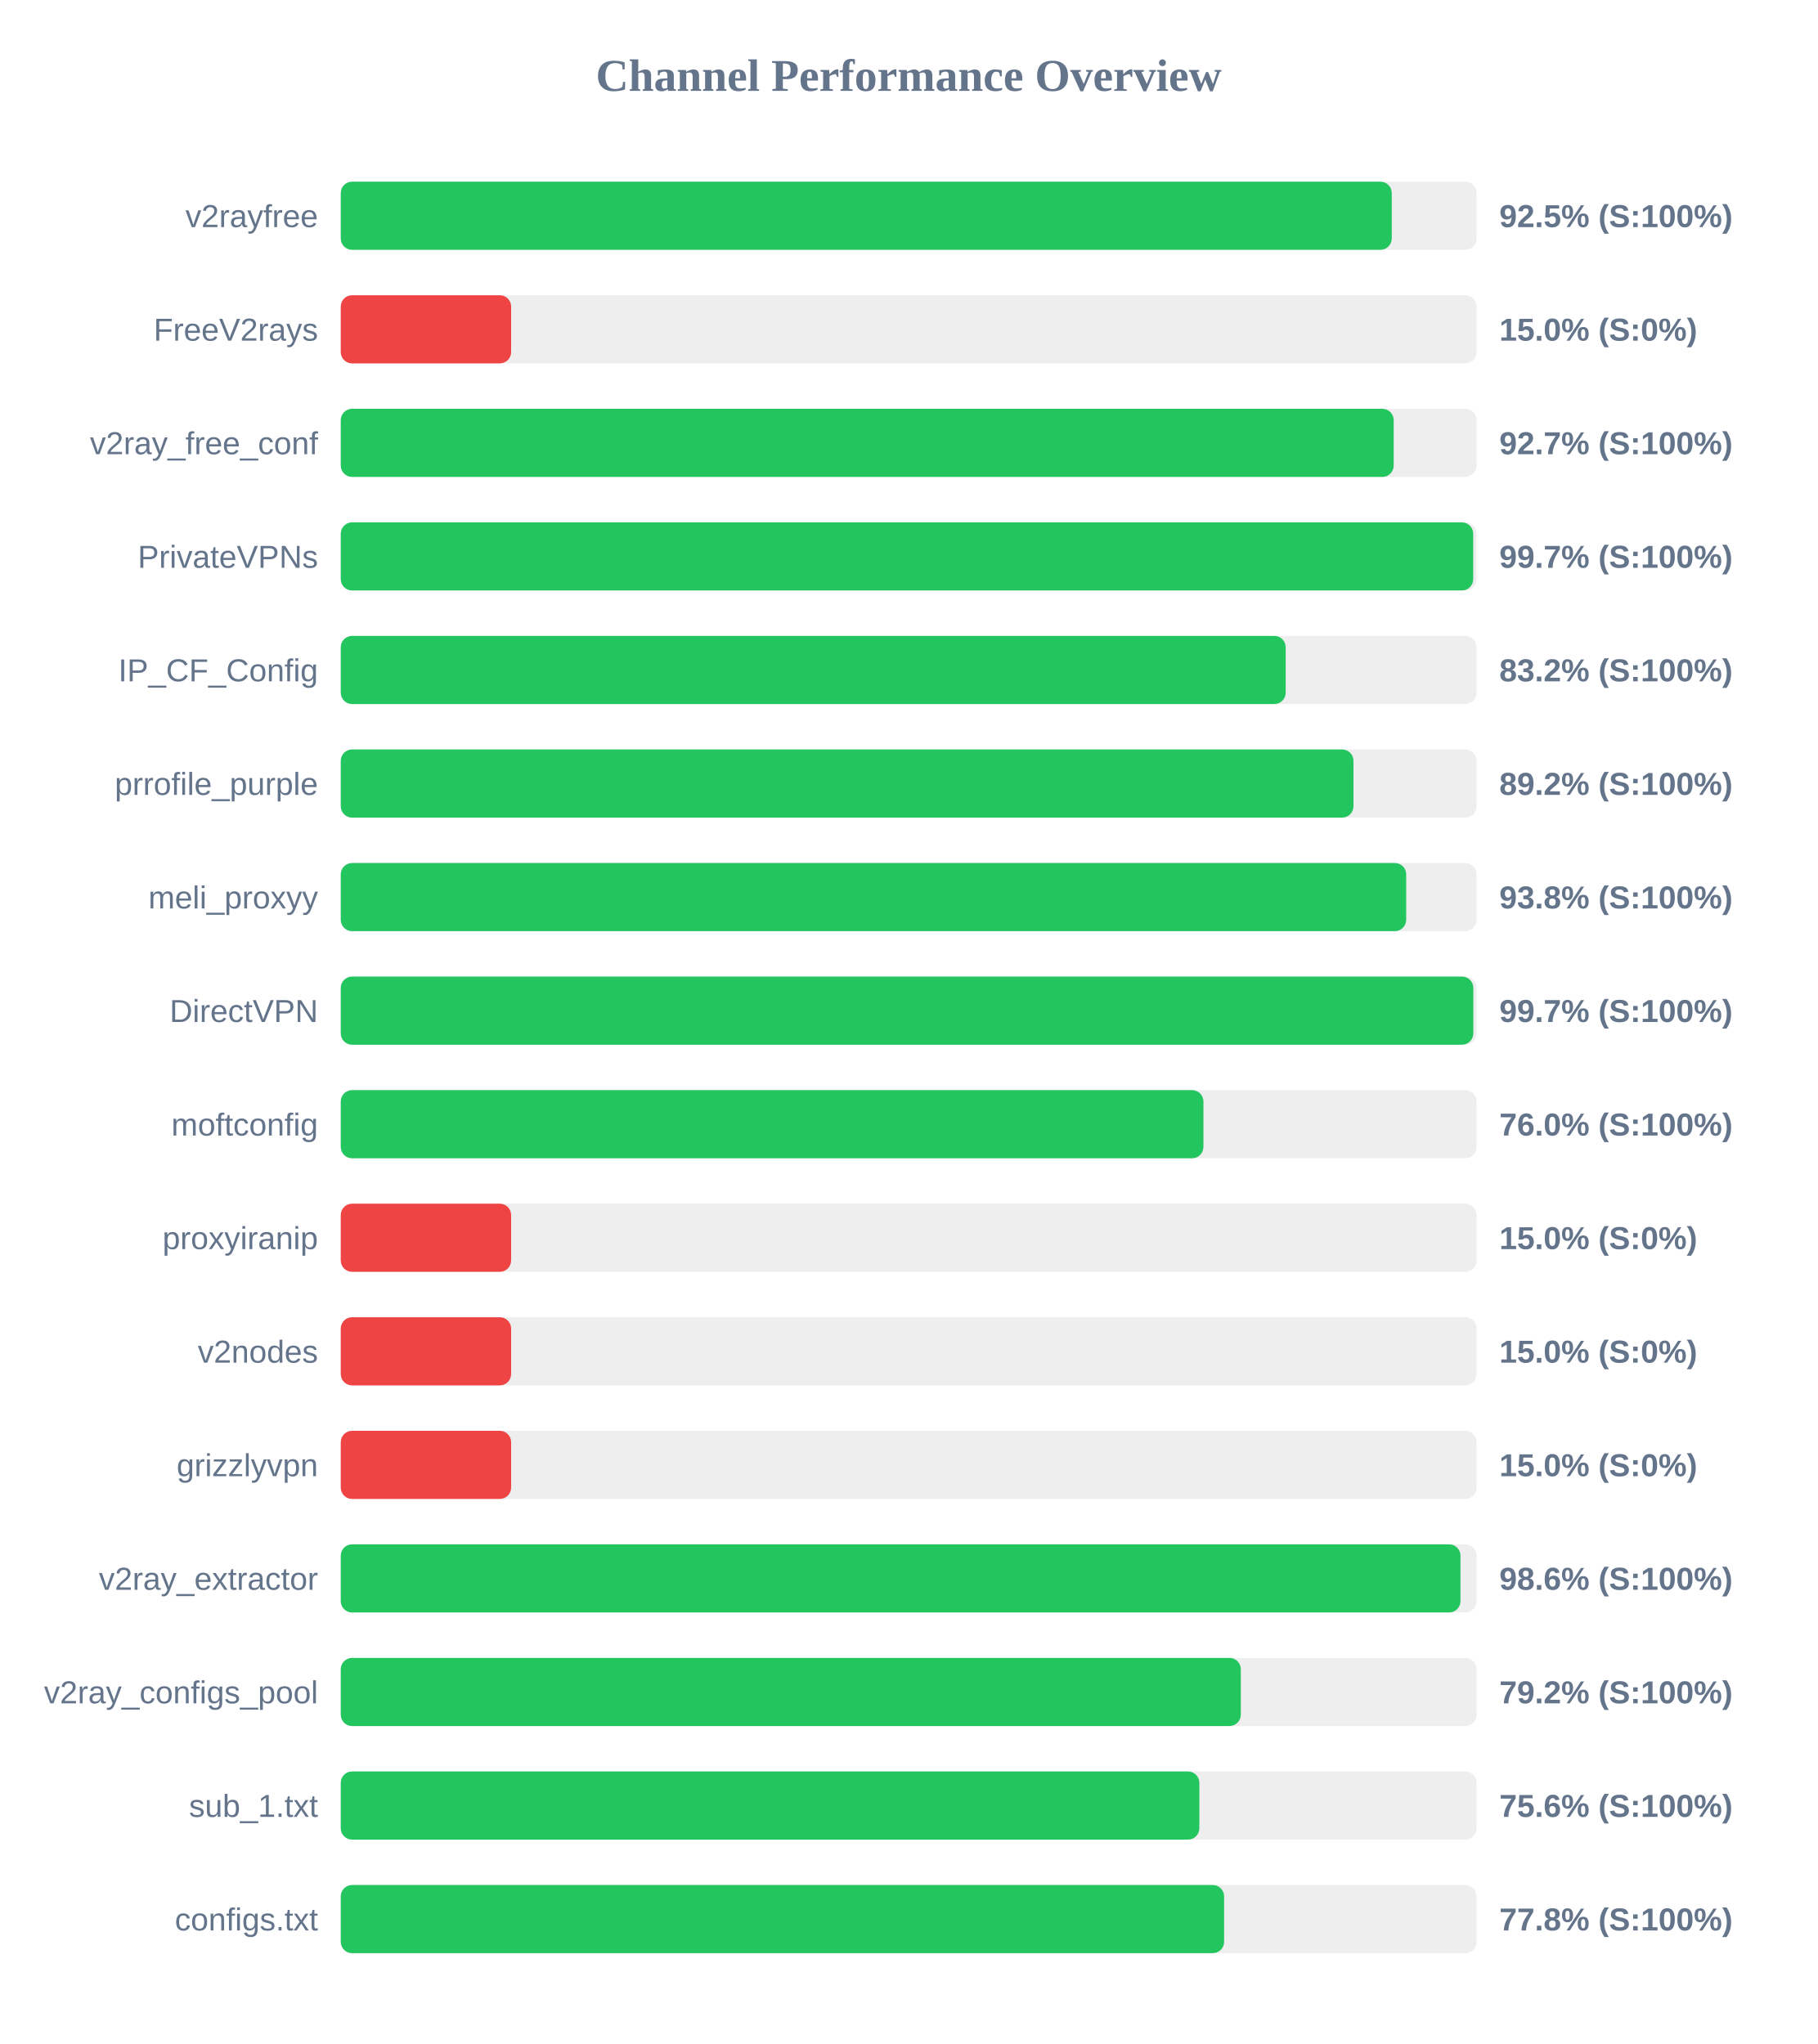
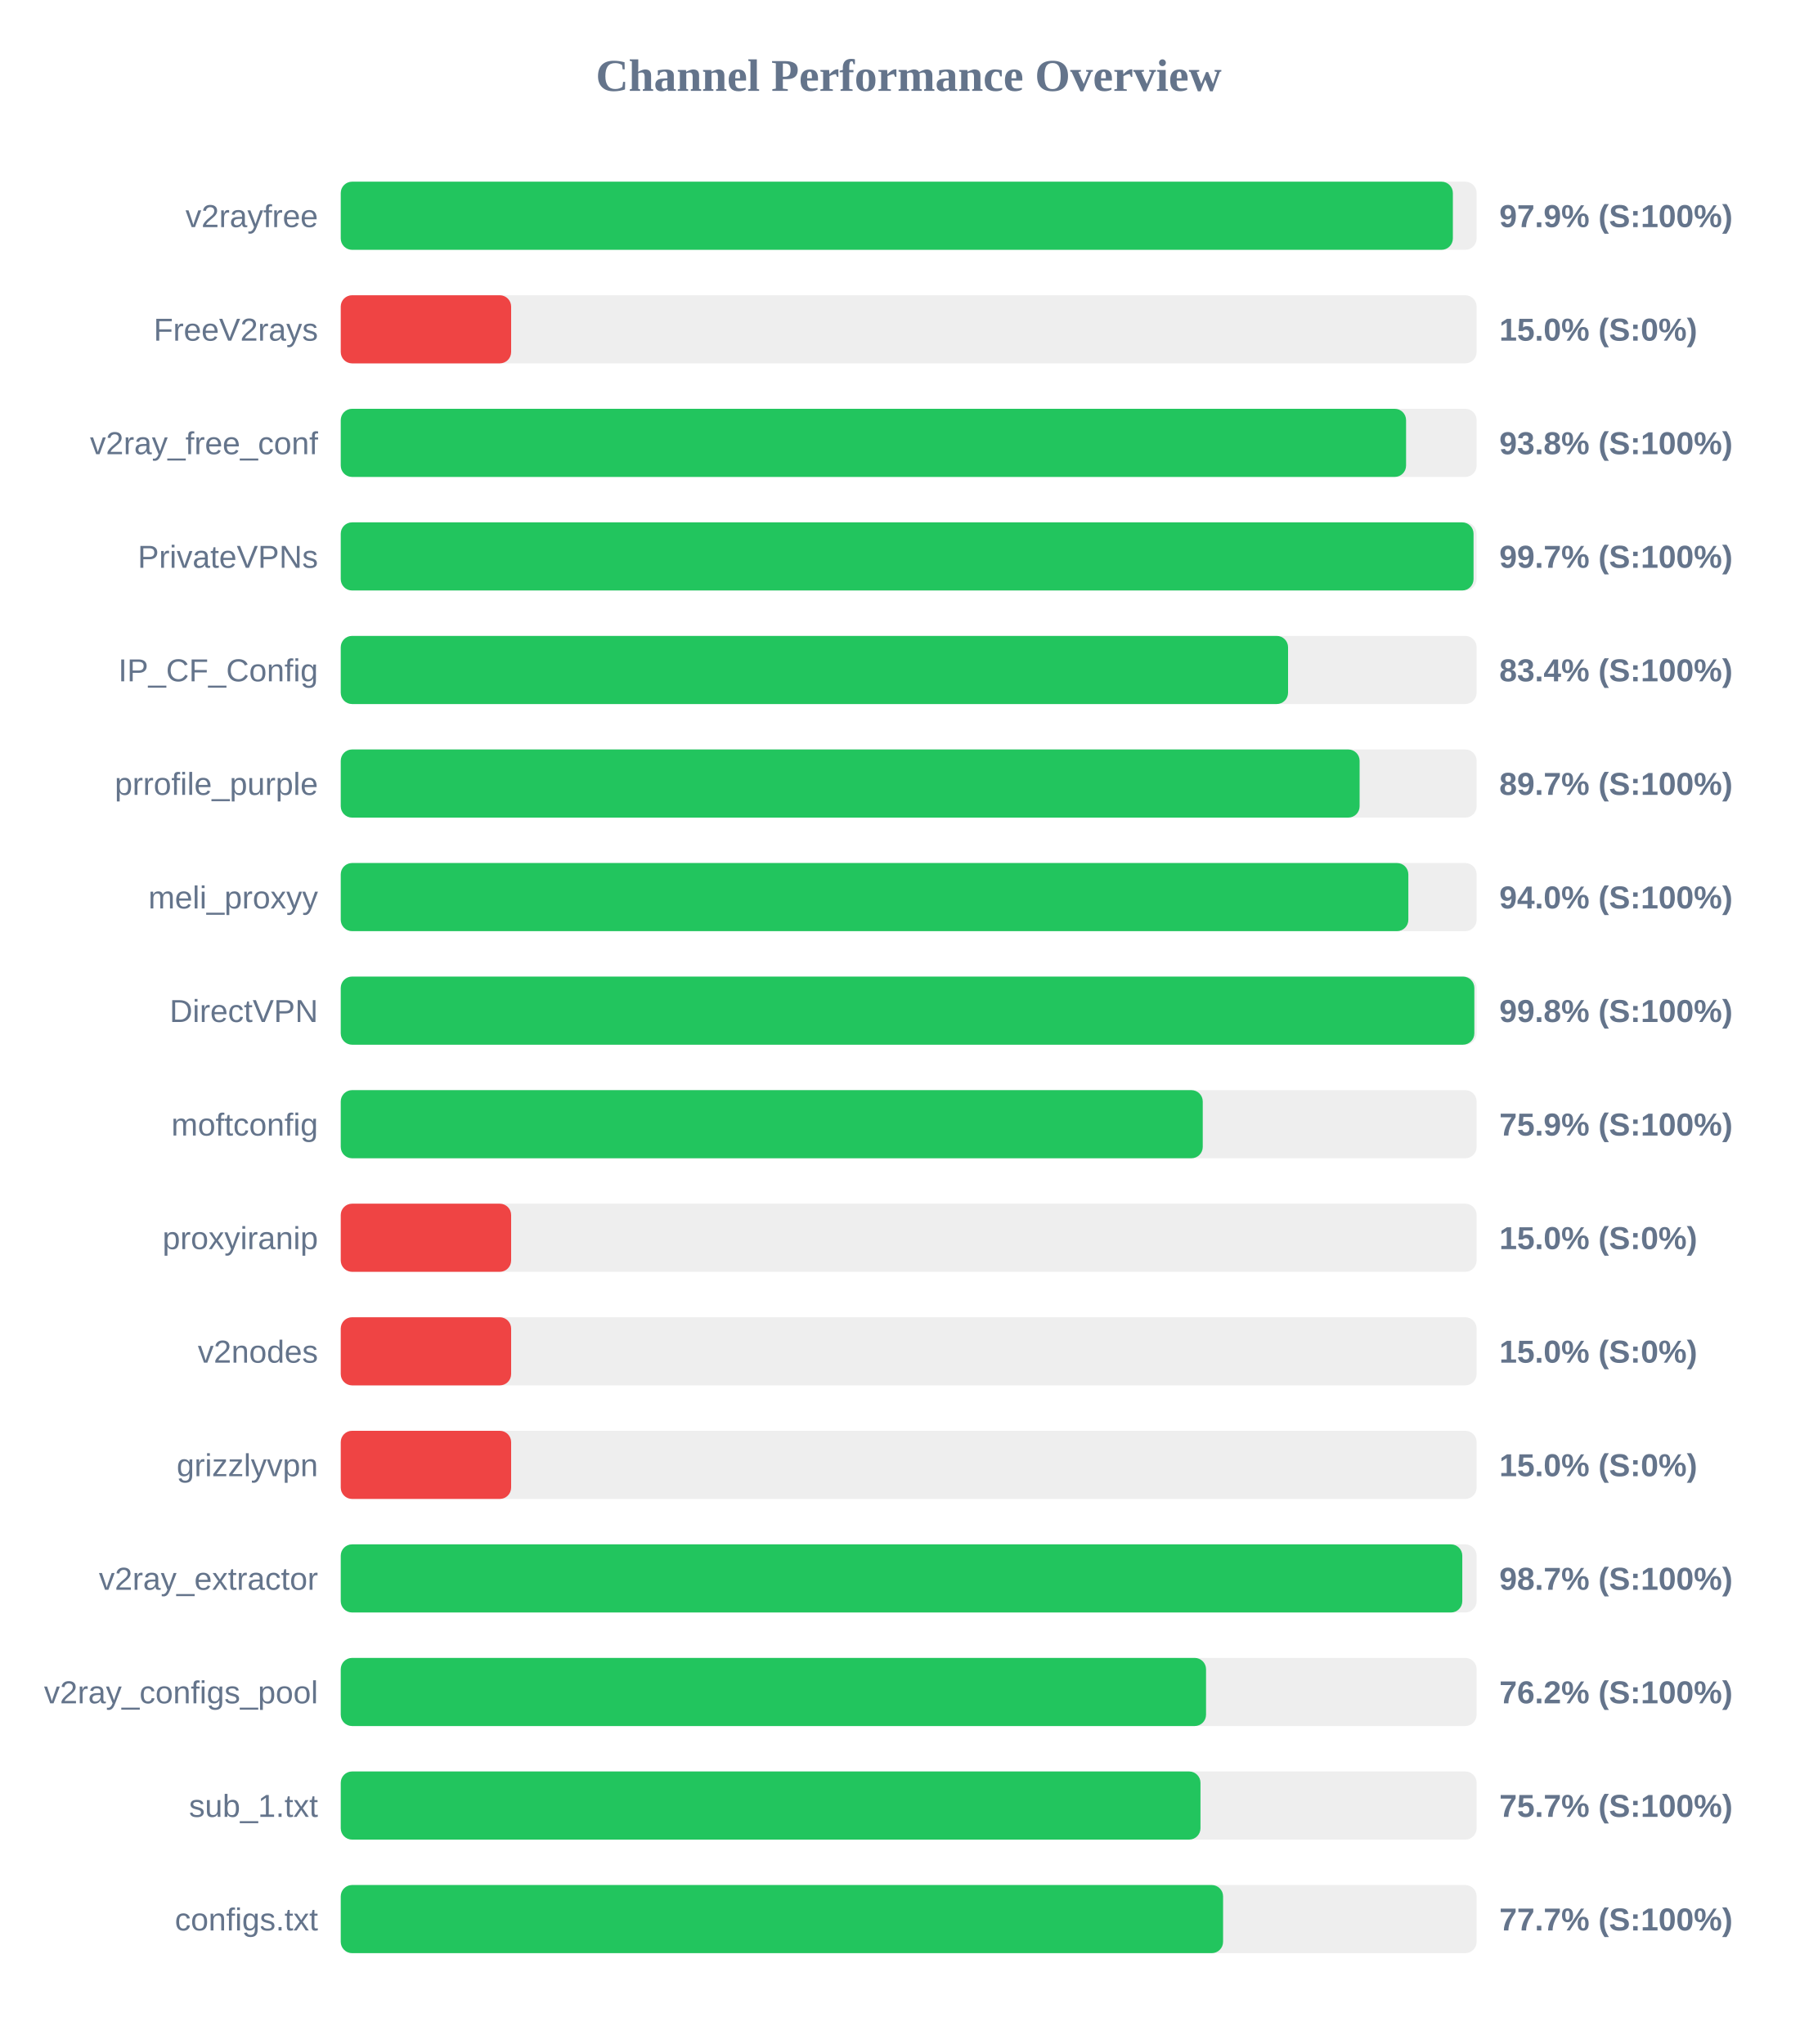
<svg xmlns="http://www.w3.org/2000/svg" width="800" height="900" version="1.1">
  <style>
        .row { font: 14px Arial; fill: #64748b; }
        .score { font: bold 14px Arial; fill: #64748b; }
    </style>
  <text x="400" y="40" text-anchor="middle" font-size="20px" font-weight="bold" fill="#64748b">Channel Performance Overview</text>
  <rect x="150" y="80" width="500" height="30" fill="#eee" rx="5" />
-   <rect x="150" y="80" width="462.65" height="30" fill="#22c55e" rx="5" />
+   <rect x="150" y="80" width="489.55" height="30" fill="#22c55e" rx="5" />
  <text x="140" y="100" text-anchor="end" class="row">v2rayfree</text>
-   <text x="660" y="100" text-anchor="start" class="score">92.5% (S:100%)</text>
+   <text x="660" y="100" text-anchor="start" class="score">97.9% (S:100%)</text>
  <rect x="150" y="130" width="500" height="30" fill="#eee" rx="5" />
  <rect x="150" y="130" width="75.0" height="30" fill="#ef4444" rx="5" />
  <text x="140" y="150" text-anchor="end" class="row">FreeV2rays</text>
  <text x="660" y="150" text-anchor="start" class="score">15.0% (S:0%)</text>
  <rect x="150" y="180" width="500" height="30" fill="#eee" rx="5" />
-   <rect x="150" y="180" width="463.5" height="30" fill="#22c55e" rx="5" />
+   <rect x="150" y="180" width="468.95" height="30" fill="#22c55e" rx="5" />
  <text x="140" y="200" text-anchor="end" class="row">v2ray_free_conf</text>
-   <text x="660" y="200" text-anchor="start" class="score">92.7% (S:100%)</text>
+   <text x="660" y="200" text-anchor="start" class="score">93.8% (S:100%)</text>
  <rect x="150" y="230" width="500" height="30" fill="#eee" rx="5" />
-   <rect x="150" y="230" width="498.5" height="30" fill="#22c55e" rx="5" />
+   <rect x="150" y="230" width="498.65" height="30" fill="#22c55e" rx="5" />
  <text x="140" y="250" text-anchor="end" class="row">PrivateVPNs</text>
  <text x="660" y="250" text-anchor="start" class="score">99.7% (S:100%)</text>
  <rect x="150" y="280" width="500" height="30" fill="#eee" rx="5" />
-   <rect x="150" y="280" width="415.95" height="30" fill="#22c55e" rx="5" />
+   <rect x="150" y="280" width="417.0" height="30" fill="#22c55e" rx="5" />
  <text x="140" y="300" text-anchor="end" class="row">IP_CF_Config</text>
-   <text x="660" y="300" text-anchor="start" class="score">83.2% (S:100%)</text>
+   <text x="660" y="300" text-anchor="start" class="score">83.4% (S:100%)</text>
  <rect x="150" y="330" width="500" height="30" fill="#eee" rx="5" />
-   <rect x="150" y="330" width="445.8" height="30" fill="#22c55e" rx="5" />
+   <rect x="150" y="330" width="448.5" height="30" fill="#22c55e" rx="5" />
  <text x="140" y="350" text-anchor="end" class="row">prrofile_purple</text>
-   <text x="660" y="350" text-anchor="start" class="score">89.2% (S:100%)</text>
+   <text x="660" y="350" text-anchor="start" class="score">89.7% (S:100%)</text>
  <rect x="150" y="380" width="500" height="30" fill="#eee" rx="5" />
-   <rect x="150" y="380" width="469.0" height="30" fill="#22c55e" rx="5" />
+   <rect x="150" y="380" width="469.95" height="30" fill="#22c55e" rx="5" />
  <text x="140" y="400" text-anchor="end" class="row">meli_proxyy</text>
-   <text x="660" y="400" text-anchor="start" class="score">93.8% (S:100%)</text>
+   <text x="660" y="400" text-anchor="start" class="score">94.0% (S:100%)</text>
  <rect x="150" y="430" width="500" height="30" fill="#eee" rx="5" />
-   <rect x="150" y="430" width="498.55" height="30" fill="#22c55e" rx="5" />
+   <rect x="150" y="430" width="499.0" height="30" fill="#22c55e" rx="5" />
  <text x="140" y="450" text-anchor="end" class="row">DirectVPN</text>
-   <text x="660" y="450" text-anchor="start" class="score">99.7% (S:100%)</text>
+   <text x="660" y="450" text-anchor="start" class="score">99.8% (S:100%)</text>
  <rect x="150" y="480" width="500" height="30" fill="#eee" rx="5" />
-   <rect x="150" y="480" width="379.75" height="30" fill="#22c55e" rx="5" />
+   <rect x="150" y="480" width="379.45" height="30" fill="#22c55e" rx="5" />
  <text x="140" y="500" text-anchor="end" class="row">moftconfig</text>
-   <text x="660" y="500" text-anchor="start" class="score">76.0% (S:100%)</text>
+   <text x="660" y="500" text-anchor="start" class="score">75.9% (S:100%)</text>
  <rect x="150" y="530" width="500" height="30" fill="#eee" rx="5" />
  <rect x="150" y="530" width="75.0" height="30" fill="#ef4444" rx="5" />
  <text x="140" y="550" text-anchor="end" class="row">proxyiranip</text>
  <text x="660" y="550" text-anchor="start" class="score">15.0% (S:0%)</text>
  <rect x="150" y="580" width="500" height="30" fill="#eee" rx="5" />
  <rect x="150" y="580" width="75.0" height="30" fill="#ef4444" rx="5" />
  <text x="140" y="600" text-anchor="end" class="row">v2nodes</text>
  <text x="660" y="600" text-anchor="start" class="score">15.0% (S:0%)</text>
  <rect x="150" y="630" width="500" height="30" fill="#eee" rx="5" />
  <rect x="150" y="630" width="75.0" height="30" fill="#ef4444" rx="5" />
  <text x="140" y="650" text-anchor="end" class="row">grizzlyvpn</text>
  <text x="660" y="650" text-anchor="start" class="score">15.0% (S:0%)</text>
  <rect x="150" y="680" width="500" height="30" fill="#eee" rx="5" />
-   <rect x="150" y="680" width="492.9" height="30" fill="#22c55e" rx="5" />
+   <rect x="150" y="680" width="493.7" height="30" fill="#22c55e" rx="5" />
  <text x="140" y="700" text-anchor="end" class="row">v2ray_extractor</text>
-   <text x="660" y="700" text-anchor="start" class="score">98.6% (S:100%)</text>
+   <text x="660" y="700" text-anchor="start" class="score">98.7% (S:100%)</text>
  <rect x="150" y="730" width="500" height="30" fill="#eee" rx="5" />
-   <rect x="150" y="730" width="396.2" height="30" fill="#22c55e" rx="5" />
+   <rect x="150" y="730" width="380.9" height="30" fill="#22c55e" rx="5" />
  <text x="140" y="750" text-anchor="end" class="row">v2ray_configs_pool</text>
-   <text x="660" y="750" text-anchor="start" class="score">79.2% (S:100%)</text>
+   <text x="660" y="750" text-anchor="start" class="score">76.2% (S:100%)</text>
  <rect x="150" y="780" width="500" height="30" fill="#eee" rx="5" />
-   <rect x="150" y="780" width="377.95" height="30" fill="#22c55e" rx="5" />
+   <rect x="150" y="780" width="378.45" height="30" fill="#22c55e" rx="5" />
  <text x="140" y="800" text-anchor="end" class="row">sub_1.txt</text>
-   <text x="660" y="800" text-anchor="start" class="score">75.6% (S:100%)</text>
+   <text x="660" y="800" text-anchor="start" class="score">75.7% (S:100%)</text>
  <rect x="150" y="830" width="500" height="30" fill="#eee" rx="5" />
-   <rect x="150" y="830" width="388.85" height="30" fill="#22c55e" rx="5" />
+   <rect x="150" y="830" width="388.4" height="30" fill="#22c55e" rx="5" />
  <text x="140" y="850" text-anchor="end" class="row">configs.txt</text>
-   <text x="660" y="850" text-anchor="start" class="score">77.8% (S:100%)</text>
+   <text x="660" y="850" text-anchor="start" class="score">77.7% (S:100%)</text>
</svg>
